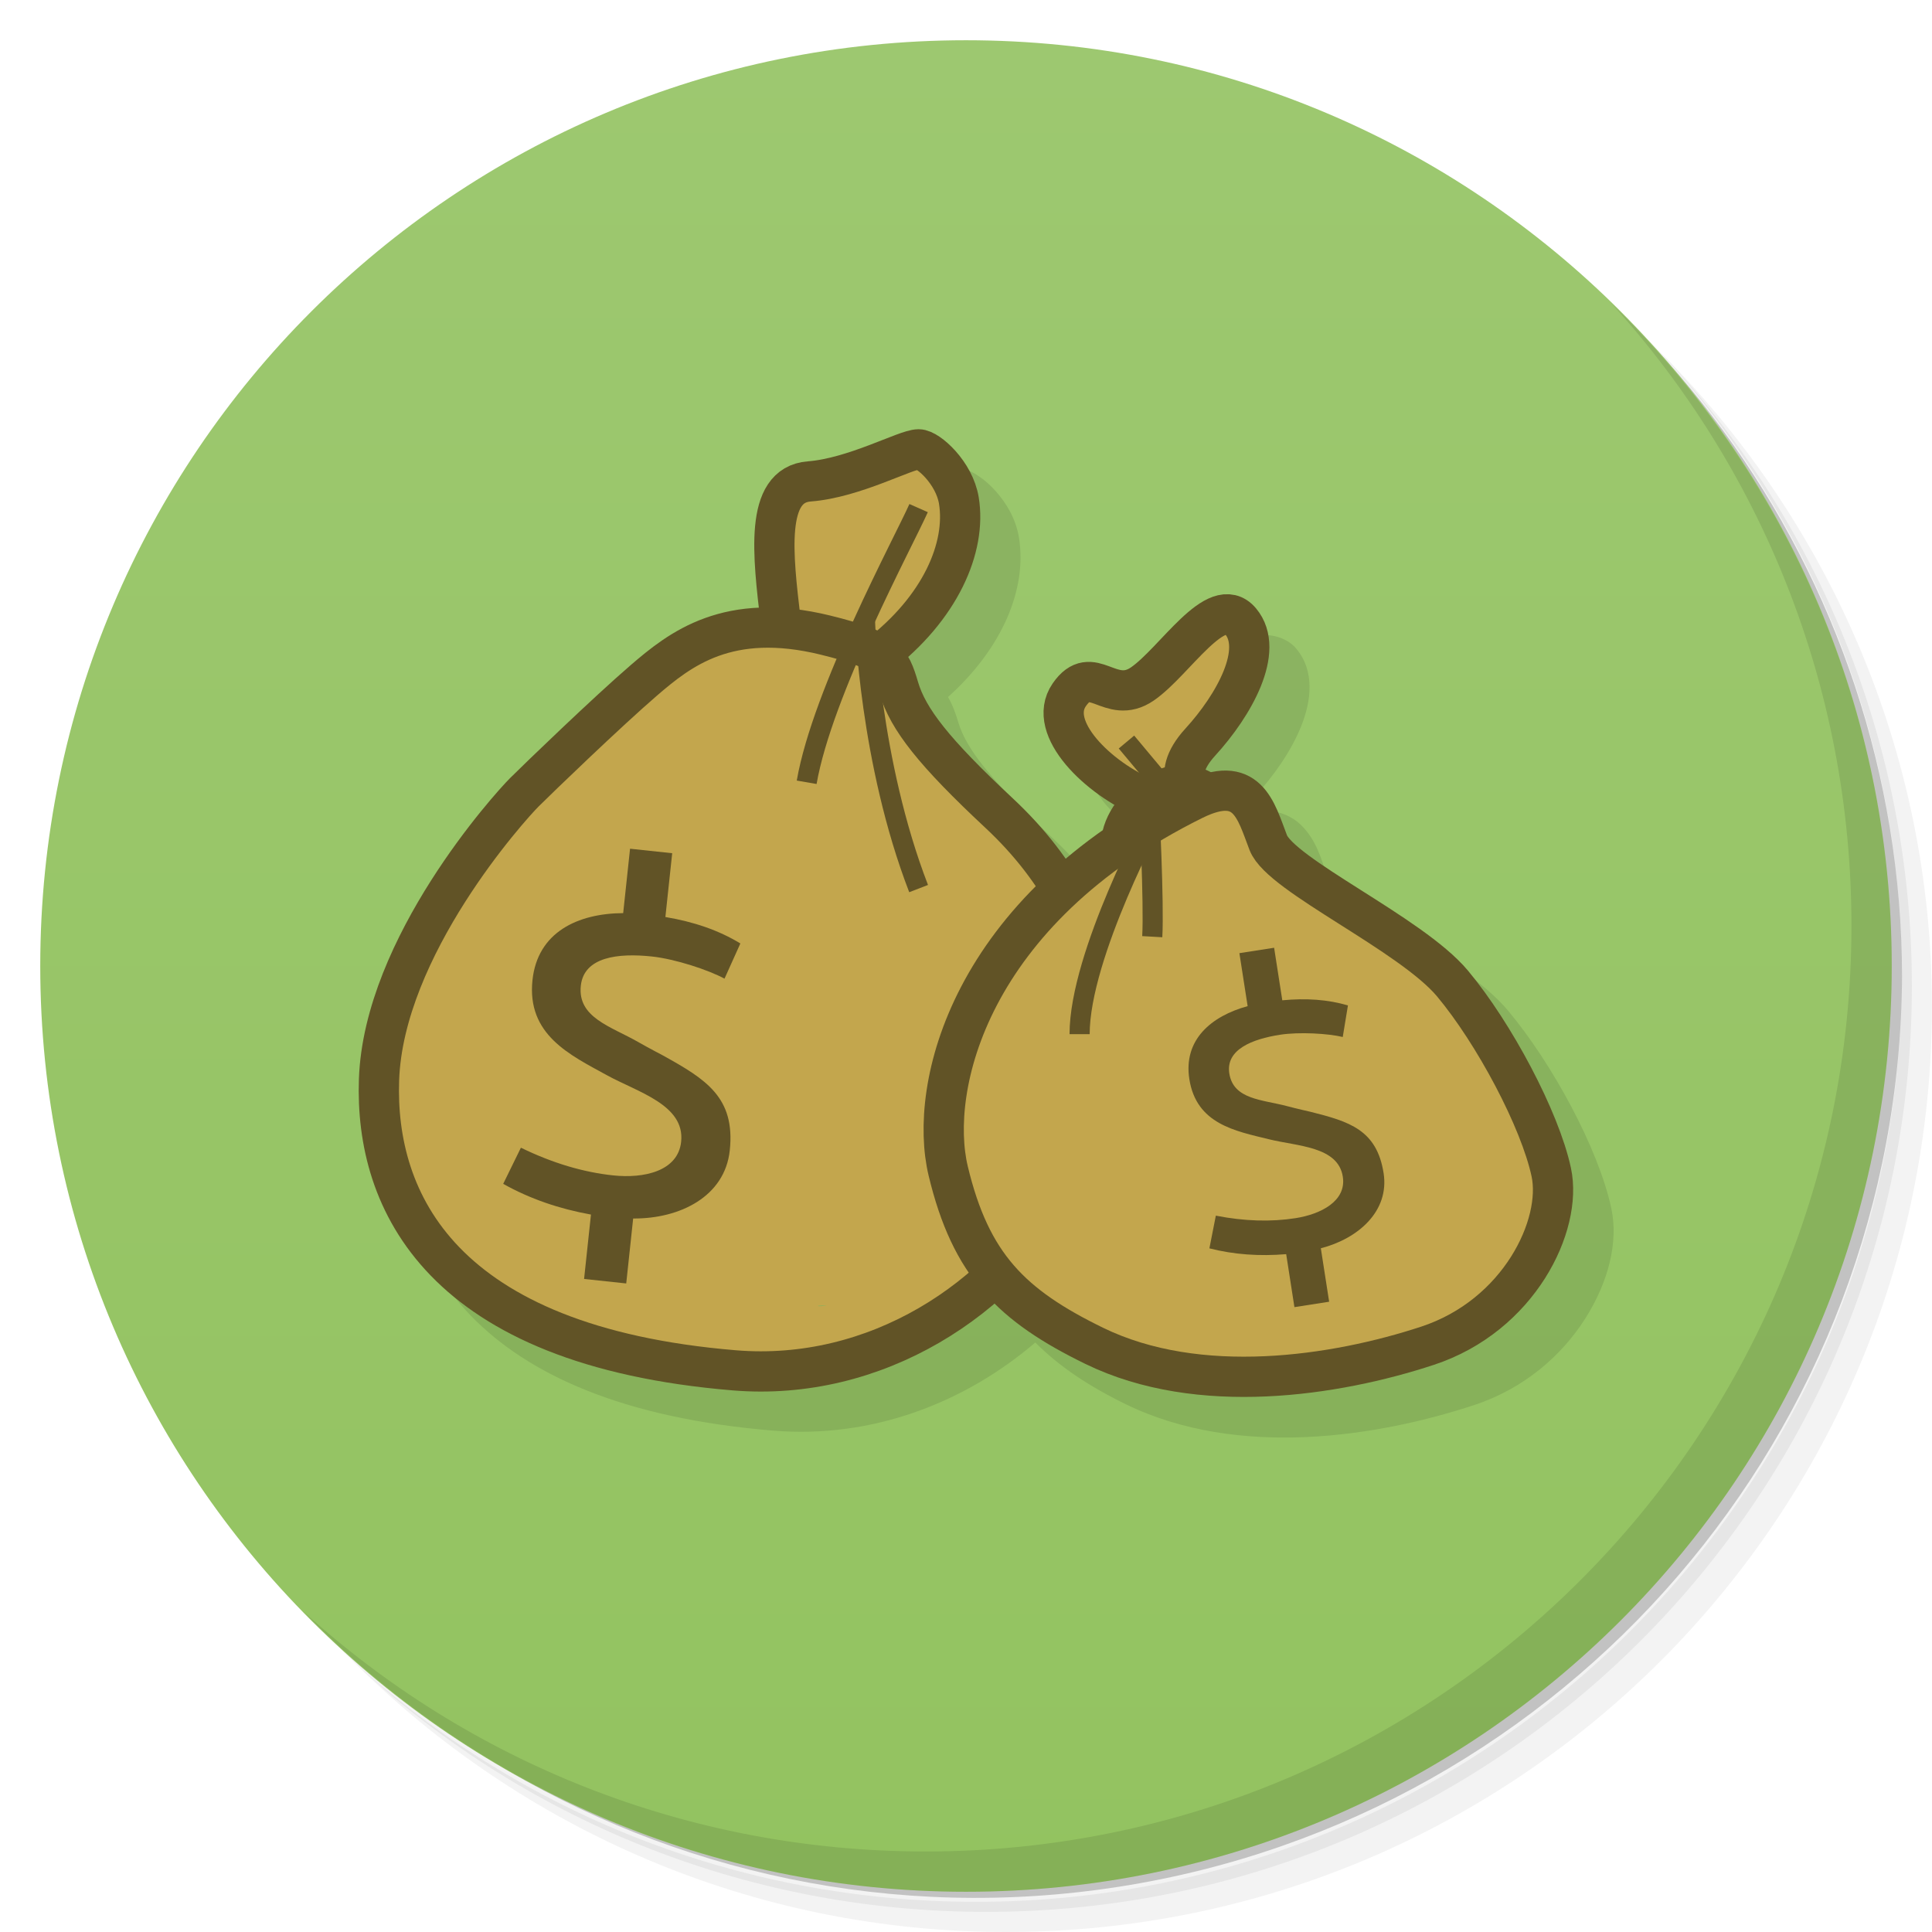
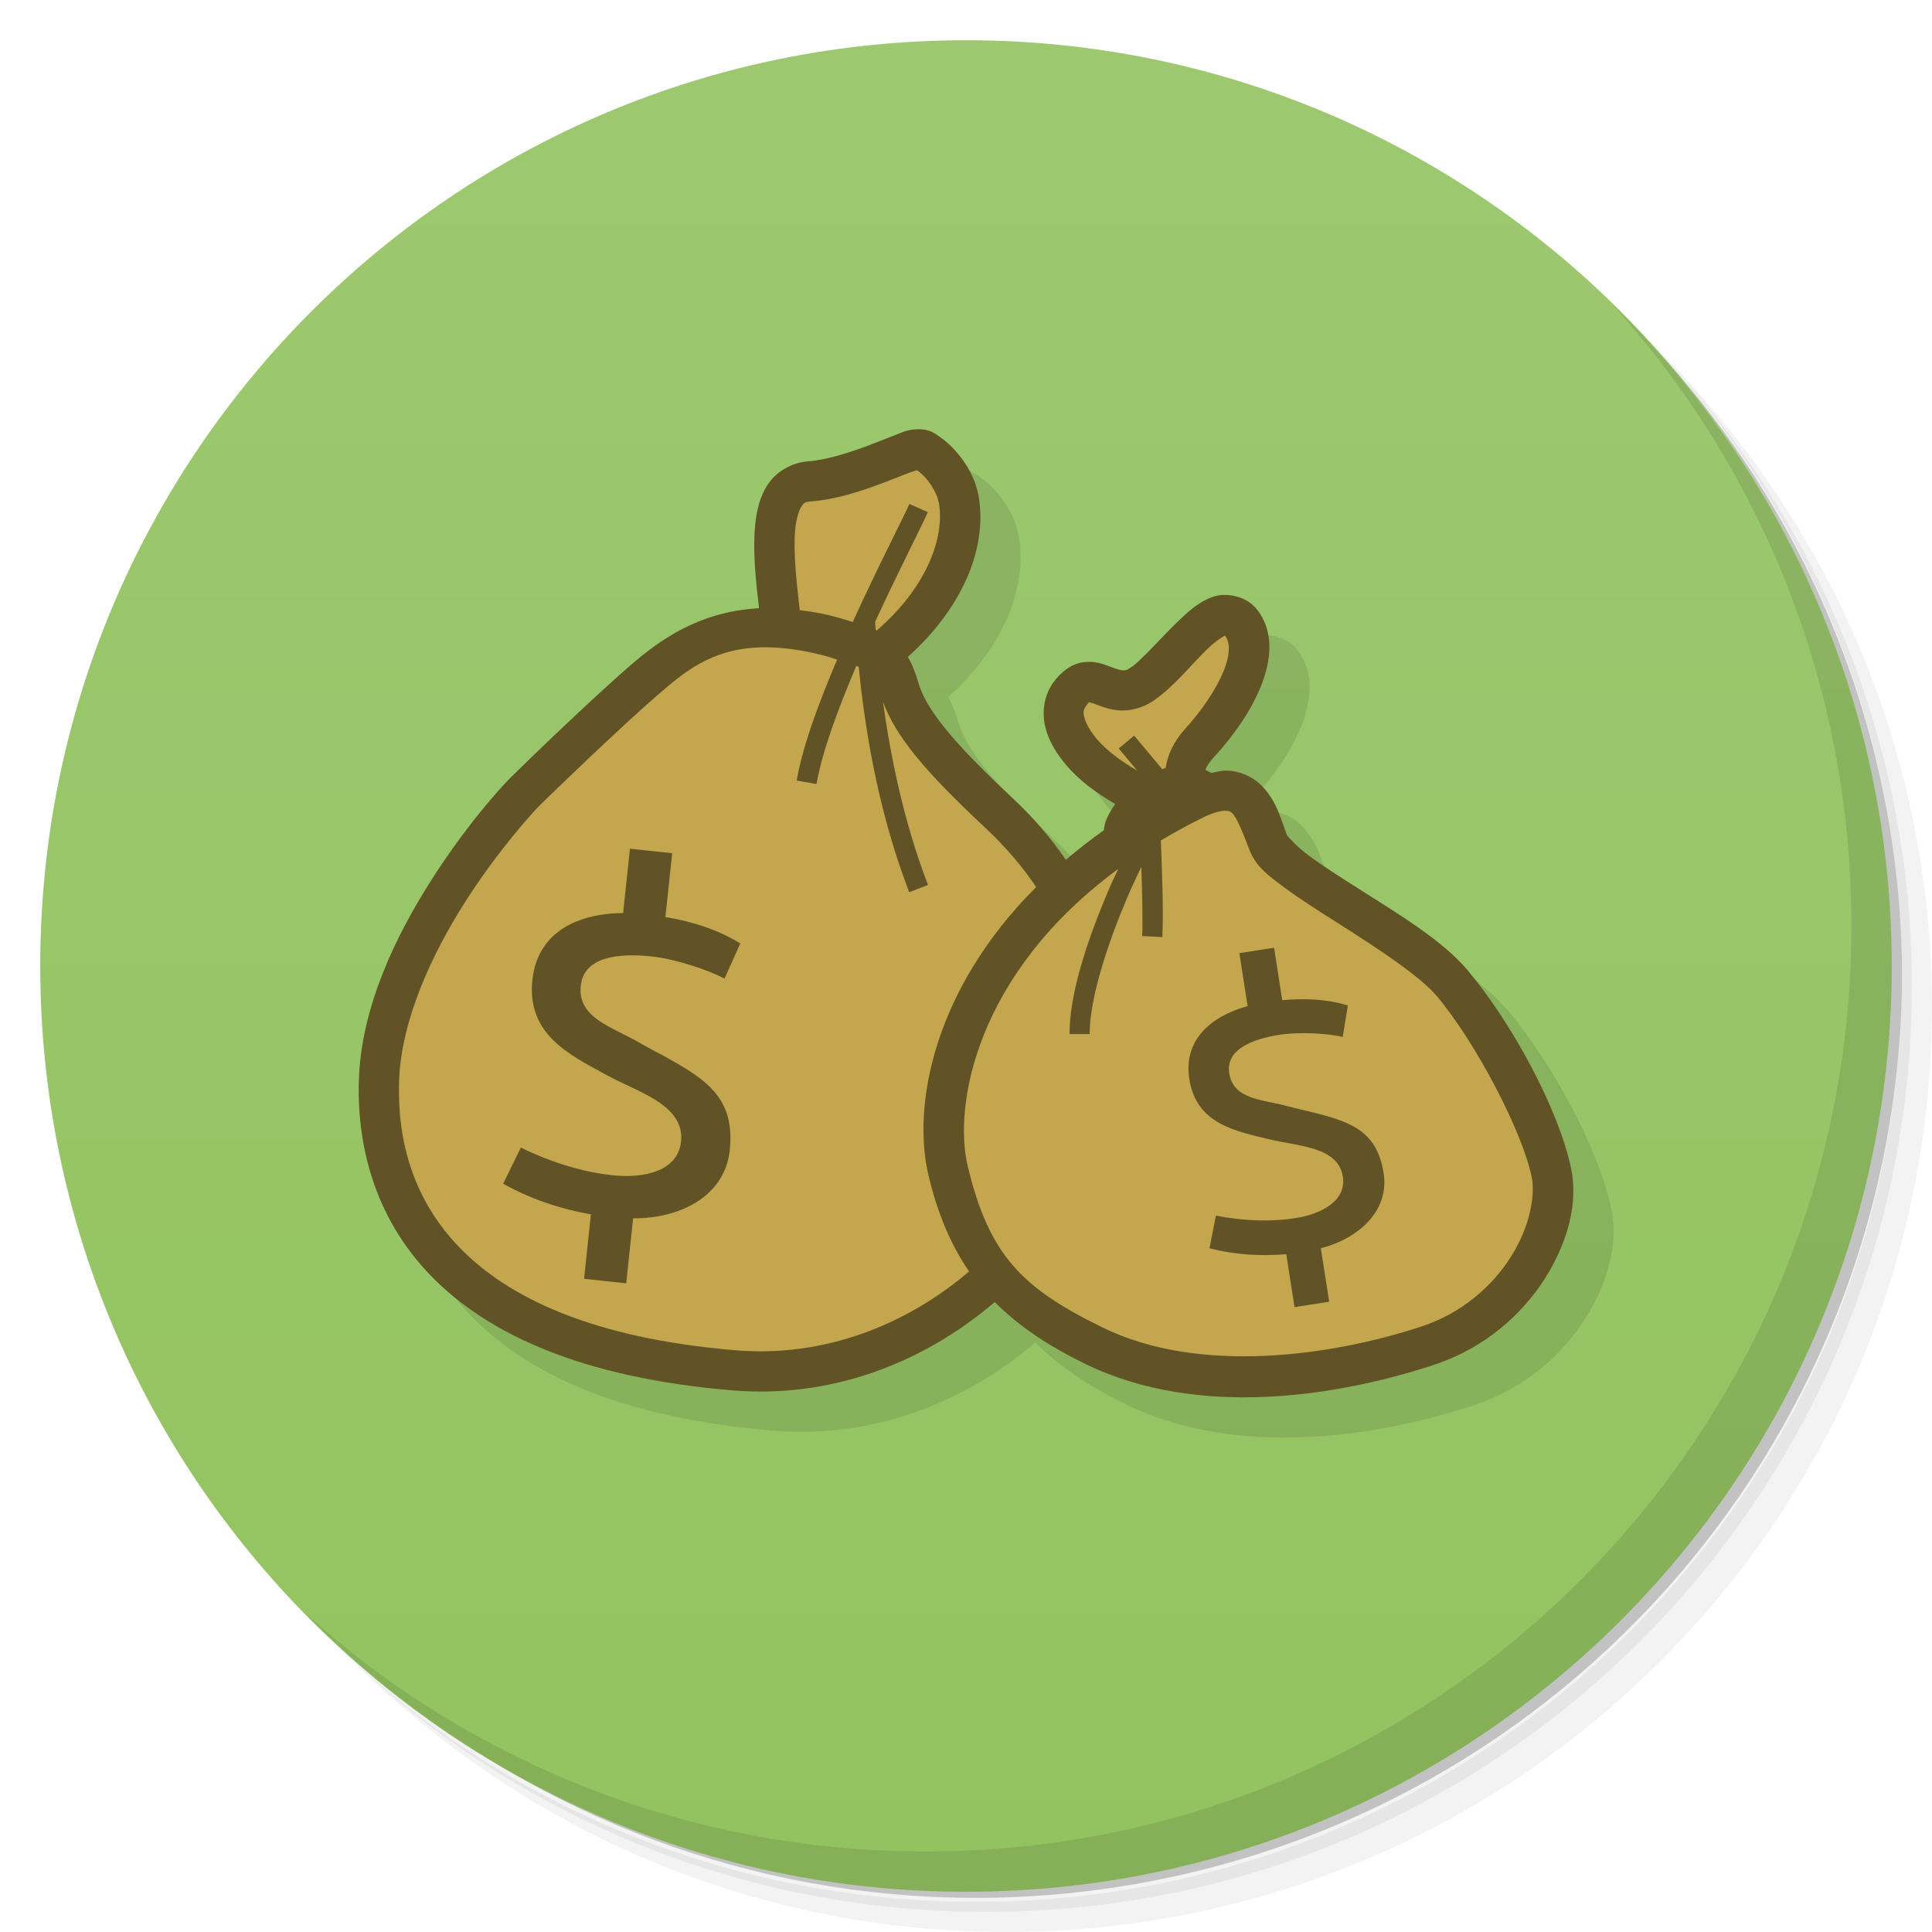
- <svg xmlns="http://www.w3.org/2000/svg" viewBox="0 0 48 48" version="1.1" id="svg49">
-   <defs id="defs7">
-     <linearGradient id="linearGradient3764-6" x1="1" x2="47" gradientUnits="userSpaceOnUse" gradientTransform="rotate(-90,24,24)">
-       <stop style="stop-color:#93c360;stop-opacity:1" id="stop2-2" />
-       <stop offset="1" style="stop-color:#9dc870;stop-opacity:1" id="stop4-9" />
+ <svg xmlns="http://www.w3.org/2000/svg" version="1.1" viewBox="0 0 48 48">
+   <defs>
+     <linearGradient id="linearGradient3764-6" x1="1" x2="47" gradientTransform="rotate(-90 24 24)" gradientUnits="userSpaceOnUse">
+       <stop stop-color="#93c360" offset="0" />
+       <stop stop-color="#9dc870" offset="1" />
    </linearGradient>
  </defs>
-   <g id="g15">
-     <path d="m 36.31,5 c 5.859,4.062 9.688,10.831 9.688,18.5 0,12.426 -10.07,22.5 -22.5,22.5 -7.669,0 -14.438,-3.828 -18.5,-9.688 1.037,1.822 2.306,3.499 3.781,4.969 4.085,3.712 9.514,5.969 15.469,5.969 12.703,0 23,-10.298 23,-23 0,-5.954 -2.256,-11.384 -5.969,-15.469 C 39.81,7.306 38.132,6.037 36.31,5 Z m 4.969,3.781 c 3.854,4.113 6.219,9.637 6.219,15.719 0,12.703 -10.297,23 -23,23 -6.081,0 -11.606,-2.364 -15.719,-6.219 4.16,4.144 9.883,6.719 16.219,6.719 12.703,0 23,-10.298 23,-23 0,-6.335 -2.575,-12.06 -6.719,-16.219 z" style="opacity:0.05" id="path9" />
-     <path d="m 41.28,8.781 c 3.712,4.085 5.969,9.514 5.969,15.469 0,12.703 -10.297,23 -23,23 -5.954,0 -11.384,-2.256 -15.469,-5.969 4.113,3.854 9.637,6.219 15.719,6.219 12.703,0 23,-10.298 23,-23 0,-6.081 -2.364,-11.606 -6.219,-15.719 z" style="opacity:0.1" id="path11" />
-     <path d="M 31.25,2.375 C 39.865,5.529 46,13.792 46,23.505 c 0,12.426 -10.07,22.5 -22.5,22.5 -9.708,0 -17.971,-6.135 -21.12,-14.75 a 23,23 0 0 0 44.875,-7 23,23 0 0 0 -16,-21.875 z" style="opacity:0.2" id="path13" />
-   </g>
-   <g id="g19">
-     <path d="M 24,1 C 36.703,1 47,11.297 47,24 47,36.703 36.703,47 24,47 11.297,47 1,36.703 1,24 1,11.297 11.297,1 24,1 Z" style="fill:url(#linearGradient3764-6);fill-opacity:1" id="path17" />
-   </g>
-   <g id="g41">
-     <path d="m 40.03,7.531 c 3.712,4.084 5.969,9.514 5.969,15.469 0,12.703 -10.297,23 -23,23 C 17.045,46 11.615,43.744 7.53,40.031 11.708,44.322 17.54,47 23.999,47 c 12.703,0 23,-10.298 23,-23 0,-6.462 -2.677,-12.291 -6.969,-16.469 z" style="opacity:0.1" id="path39" />
-   </g>
-   <g transform="translate(-2,-54)" id="g27">
-     <g id="g25">
-       <g transform="translate(1,1)" id="g23">
-         <g style="opacity:0.1" id="g21">
-           
-         </g>
-       </g>
+   <path d="m36.31 5c5.859 4.062 9.688 10.831 9.688 18.5 0 12.426-10.07 22.5-22.5 22.5-7.669 0-14.438-3.828-18.5-9.688 1.037 1.822 2.306 3.499 3.781 4.969 4.085 3.712 9.514 5.969 15.469 5.969 12.703 0 23-10.298 23-23 0-5.954-2.256-11.384-5.969-15.469-1.469-1.475-3.147-2.744-4.969-3.781zm4.969 3.781c3.854 4.113 6.219 9.637 6.219 15.719 0 12.703-10.297 23-23 23-6.081 0-11.606-2.364-15.719-6.219 4.16 4.144 9.883 6.719 16.219 6.719 12.703 0 23-10.298 23-23 0-6.335-2.575-12.06-6.719-16.219z" opacity=".05" />
+   <path d="m41.28 8.781c3.712 4.085 5.969 9.514 5.969 15.469 0 12.703-10.297 23-23 23-5.954 0-11.384-2.256-15.469-5.969 4.113 3.854 9.637 6.219 15.719 6.219 12.703 0 23-10.298 23-23 0-6.081-2.364-11.606-6.219-15.719z" opacity=".1" />
+   <path d="m31.25 2.375c8.615 3.154 14.75 11.417 14.75 21.13 0 12.426-10.07 22.5-22.5 22.5-9.708 0-17.971-6.135-21.12-14.75a23 23 0 0 0 44.875 -7 23 23 0 0 0 -16 -21.875z" opacity=".2" />
+   <path d="m24 1c12.703 0 23 10.297 23 23s-10.297 23-23 23-23-10.297-23-23 10.297-23 23-23z" fill="url(#linearGradient3764-6)" />
+   <path d="m40.03 7.531c3.712 4.084 5.969 9.514 5.969 15.469 0 12.703-10.297 23-23 23-5.954 0-11.384-2.256-15.469-5.969 4.178 4.291 10.01 6.969 16.469 6.969 12.703 0 23-10.298 23-23 0-6.462-2.677-12.291-6.969-16.469z" opacity=".1" />
+   <g transform="translate(-2,-54)">
+     <g transform="translate(1,1)">
+       <g opacity=".1" />
    </g>
  </g>
-   <path style="opacity:0.1;fill:#000000;fill-opacity:1;fill-rule:nonzero;stroke:none;stroke-width:4;stroke-linecap:square;stroke-linejoin:miter;stroke-miterlimit:4;stroke-dasharray:none;stroke-opacity:1" d="m 23.822,11.664 c -0.265,-1.02e-4 -0.382,0.07 -0.576,0.143 -0.194,0.072 -0.416,0.164 -0.658,0.256 -0.484,0.183 -1.05,0.364 -1.52,0.4 -0.41,0.032 -0.782,0.259 -0.988,0.568 -0.206,0.309 -0.285,0.663 -0.32,1.035 -0.06,0.63 0.016,1.343 0.098,2.045 -1.519,0.083 -2.506,0.824 -3.189,1.414 -0.934,0.805 -2.616,2.427 -2.996,2.807 -0.234,0.234 -1.096,1.181 -1.965,2.547 -0.869,1.366 -1.728,3.122 -1.791,4.93 -0.056,1.604 0.365,3.415 1.781,4.879 1.416,1.464 3.781,2.547 7.506,2.855 2.471,0.205 4.769,-0.694 6.518,-2.189 0.596,0.598 1.329,1.085 2.242,1.531 2.808,1.372 6.301,0.8 8.656,0.025 1.259,-0.414 2.189,-1.243 2.766,-2.152 0.576,-0.91 0.827,-1.899 0.646,-2.74 C 39.715,28.543 38.57,26.429 37.472,25.115 36.854,24.375 35.772,23.724 34.797,23.105 34.309,22.796 33.849,22.502 33.51,22.25 33.17,21.998 32.969,21.736 32.976,21.756 c -0.147,-0.381 -0.255,-0.876 -0.662,-1.268 -0.204,-0.196 -0.51,-0.336 -0.838,-0.344 -0.129,-0.003 -0.261,0.024 -0.395,0.053 -0.047,-0.025 -0.092,-0.054 -0.141,-0.074 0.03,-0.075 0.096,-0.181 0.25,-0.35 0.45,-0.493 0.881,-1.096 1.135,-1.725 0.254,-0.629 0.347,-1.375 -0.121,-1.934 -0.258,-0.309 -0.747,-0.404 -1.07,-0.289 -0.324,0.115 -0.562,0.321 -0.799,0.545 -0.474,0.447 -0.949,1.01 -1.234,1.207 -0.119,0.082 -0.155,0.079 -0.221,0.074 -0.065,-0.005 -0.167,-0.041 -0.32,-0.098 -0.153,-0.056 -0.373,-0.145 -0.662,-0.1 -0.289,0.045 -0.557,0.25 -0.746,0.525 -0.226,0.328 -0.268,0.739 -0.182,1.086 0.086,0.347 0.274,0.651 0.508,0.93 0.329,0.393 0.757,0.734 1.215,1.002 -0.085,0.126 -0.165,0.257 -0.221,0.396 -0.027,0.067 -0.03,0.144 -0.049,0.215 -0.343,0.24 -0.656,0.487 -0.953,0.738 -0.363,-0.522 -0.79,-1.029 -1.307,-1.512 -1.604,-1.499 -2.166,-2.257 -2.354,-2.887 -0.063,-0.211 -0.139,-0.427 -0.256,-0.629 1.342,-1.204 1.972,-2.679 1.762,-3.965 -0.078,-0.474 -0.319,-0.859 -0.574,-1.146 -0.128,-0.144 -0.26,-0.263 -0.398,-0.357 -0.138,-0.094 -0.258,-0.187 -0.521,-0.188 z" id="path4594" />
-   <g id="g4592" transform="translate(48.82263,2.435571)">
-     <path style="opacity:1;fill:#c3a64d;fill-opacity:1;fill-rule:nonzero;stroke:none;stroke-width:4;stroke-linecap:square;stroke-linejoin:miter;stroke-miterlimit:4;stroke-dasharray:none;stroke-opacity:1" d="m -25.605,9.035 c -1.001,0.017 -1.848,0.405 -2.809,0.492 -1.068,0.455 -1.141,1.828 -1.125,2.83 0.054,0.607 0.274,1.415 -0.682,1.168 -1.104,0.159 -2.245,0.612 -2.818,1.631 -0.214,0.789 -0.881,0.201 -1.251,0.891 -0.819,0.565 -1.361,1.399 -1.934,2.19 -0.965,1.3 -2.11,2.507 -2.748,4.014 -0.134,0.964 -0.255,1.939 -0.286,2.916 0.061,0.995 0.417,1.962 1.03,2.702 0.819,1.031 1.885,1.874 3,2.572 1.188,0.507 2.491,0.65 3.73,0.993 1.111,0.159 2.246,0.145 3.367,0.156 1.088,-0.251 2.134,-0.765 2.968,-1.487 1.134,-0.652 2.181,-1.554 2.666,-2.803 0.665,-1.173 1.199,-2.541 0.828,-3.9 -0.064,-1.079 -0.137,-2.202 -0.785,-3.123 -0.608,-0.932 -1.092,-1.975 -1.879,-2.773 -0.856,-0.567 -1.772,-1.162 -2.107,-2.199 -0.195,-0.67 -0.749,-1.103 -1.166,-1.6 1.308,-0.38 2.3,-1.448 2.742,-2.715 0.428,-0.722 0.247,-1.875 -0.742,-1.957 z m -0.102,1.586 c 0.02,0.009 -0.051,-0.001 0,0 z m -3.828,2.92 c 3.02e-4,0.061 -0.03,0.007 0,0 z m -7.65,14.611 c 0.028,-0.003 -0.028,0.01 0,0 z m 8.906,1.844 c -0.197,0.042 -0.396,0.006 0,0 z" id="path4562" />
-     <path id="path4532" d="m -29.427,13 c -0.194,-1.644 -0.409,-3.389 0.711,-3.475 1.12,-0.086 2.395,-0.797 2.716,-0.797 0.237,9.33e-5 0.887,0.581 1,1.272 0.191,1.171 -0.466,2.675 -2,3.852" style="opacity:1;fill:none;fill-rule:evenodd;stroke:#615326;stroke-width:1px;stroke-linecap:butt;stroke-linejoin:miter;stroke-opacity:1" />
-     <path id="path4538" d="m -28.312,13.344 c -2.422,-0.594 -3.609,0.344 -4.516,1.125 -0.906,0.781 -2.609,2.422 -2.969,2.781 -0.359,0.359 -3.495,3.827 -3.609,7.141 -0.104,3.014 1.535,6.615 8.828,7.219 6.98,0.578 12.699,-8.125 6.578,-13.844 -1.622,-1.515 -2.26,-2.331 -2.492,-3.11 -0.212,-0.713 -0.314,-0.942 -1.821,-1.312 z" style="fill:none;fill-rule:evenodd;stroke:#615326;stroke-width:1px;stroke-linecap:butt;stroke-linejoin:miter;stroke-opacity:1" />
-     <path style="opacity:1;fill:#c3a64d;fill-opacity:1;fill-rule:nonzero;stroke:none;stroke-width:4;stroke-linecap:square;stroke-linejoin:miter;stroke-miterlimit:4;stroke-dasharray:none;stroke-opacity:1" d="m -18.709,13.059 c -0.743,0.079 -1.081,0.954 -1.447,1.428 -0.876,0.041 -2.274,0.075 -2.256,1.294 0.006,0.983 1.205,0.989 1.607,1.69 0.554,0.726 -0.173,1.079 -0.625,1.569 -0.369,0.807 -1.245,1.025 -1.918,1.493 -1.185,0.777 -1.567,2.25 -1.918,3.537 -0.11,1.007 -0.378,2.063 0.035,3.041 0.257,0.682 0.459,1.235 0.439,1.939 0.406,0.768 1.369,0.916 2.061,1.332 0.927,0.459 1.927,0.718 2.944,0.875 1.007,0.244 2.041,0.341 3.074,0.365 1.068,0.007 2.064,-0.416 3.066,-0.729 0.889,-0.363 1.739,-0.868 2.441,-1.524 0.705,-0.752 1.045,-1.843 0.722,-2.845 -0.423,-1.346 -0.963,-2.71 -1.895,-3.79 -0.871,-0.858 -1.379,-2.124 -2.581,-2.612 -0.614,-0.375 -1.327,-0.602 -1.897,-1.033 -0.469,-0.626 -0.828,-1.74 -1.826,-1.491 -0.588,0.311 -0.667,-1.073 -0.44,-1.462 0.409,-0.675 0.863,-1.341 1.176,-2.066 0.215,-0.49 -0.312,-0.966 -0.763,-1.01 z m -0.225,4.668 c -0.052,-0.021 -0.036,0.036 0,0 z m -1.098,6.143 c 0.019,0.065 -0.004,0.018 0,0 z" id="path4571" />
-     <path id="path4540" d="m -19.172,17.438 c 1.345,-0.666 1.547,0.25 1.859,1.062 0.312,0.812 3.547,2.266 4.578,3.5 1.031,1.234 2.172,3.375 2.453,4.688 C -10,28 -11.078,30.25 -13.359,31 c -2.281,0.75 -5.675,1.273 -8.281,0 -2.047,-1 -3.064,-2 -3.625,-4.344 -0.497,-2.076 0.513,-6.455 6.094,-9.219 z" style="fill:none;fill-rule:evenodd;stroke:#615326;stroke-width:1px;stroke-linecap:butt;stroke-linejoin:miter;stroke-opacity:1" />
-     <path id="path4542" d="m -20.906,18.82 c -0.375,-0.781 1.047,-2.289 2.047,-1.555" style="fill:#000000;fill-rule:evenodd;stroke:#615326;stroke-width:1px;stroke-linecap:butt;stroke-linejoin:miter;stroke-opacity:1;fill-opacity:0" />
-     <path id="path4544" d="M -20.352,17.398 C -21.531,16.906 -22.828,15.656 -22.258,14.828 -21.688,14 -21.242,15.109 -20.438,14.555 -19.633,14 -18.602,12.281 -18,13 c 0.602,0.719 -0.164,2.086 -1,3 -0.836,0.914 -0.094,1.344 -0.094,1.344" style="fill:none;fill-rule:evenodd;stroke:#615326;stroke-width:1px;stroke-linecap:butt;stroke-linejoin:miter;stroke-opacity:1" />
-     <g id="g4751" style="opacity:1;stroke:#615326;stroke-opacity:1;stroke-width:0.5;stroke-miterlimit:4;stroke-dasharray:none">
-       <path style="fill:none;fill-rule:evenodd;stroke:#615326;stroke-width:0.5;stroke-linecap:butt;stroke-linejoin:miter;stroke-miterlimit:4;stroke-dasharray:none;stroke-opacity:1;opacity:1" d="M -26,10.188 C -26.359,11 -28.391,14.75 -28.781,17" id="path4534" />
-       <path style="fill:none;fill-rule:evenodd;stroke:#615326;stroke-width:0.5;stroke-linecap:butt;stroke-linejoin:miter;stroke-miterlimit:4;stroke-dasharray:none;stroke-opacity:1;opacity:1" d="M -26,19.641 C -27.219,16.484 -27.332,13 -27.332,13" id="path4536" />
-       <path style="fill:none;fill-rule:evenodd;stroke:#615326;stroke-width:0.5;stroke-linecap:butt;stroke-linejoin:miter;stroke-miterlimit:4;stroke-dasharray:none;stroke-opacity:1;opacity:1" d="M -20.836,16 C -20,17 -19.531,17.562 -19.531,17.562" id="path4546" />
-       <path style="fill:none;fill-rule:evenodd;stroke:#615326;stroke-width:0.5;stroke-linecap:butt;stroke-linejoin:miter;stroke-miterlimit:4;stroke-dasharray:none;stroke-opacity:1;opacity:1" d="m -20.195,20.836 c 0.047,-0.836 -0.078,-3.312 -0.078,-3.312" id="path4548" />
-       <path style="fill:none;fill-rule:evenodd;stroke:#615326;stroke-width:0.5;stroke-linecap:butt;stroke-linejoin:miter;stroke-miterlimit:4;stroke-dasharray:none;stroke-opacity:1;opacity:1" d="m -22,23.258 c 0,-1.977 1.898,-5.477 1.898,-5.477" id="path4550" />
-     </g>
-     <g aria-label="$" transform="rotate(6.09332)" style="font-style:normal;font-weight:normal;font-size:14.236px;line-height:7.118px;font-family:sans-serif;letter-spacing:0px;word-spacing:0px;fill:#615326;fill-opacity:1;stroke:none;stroke-width:1px;stroke-linecap:butt;stroke-linejoin:miter;stroke-opacity:1" id="text4759">
-       <path d="m -27.743,29.254 c 0,-1.324 -0.783,-1.694 -1.893,-2.164 0,0 -0.399,-0.157 -0.655,-0.27 -0.712,-0.313 -1.566,-0.441 -1.566,-1.238 0,-0.726 0.84,-0.911 1.68,-0.911 0.584,0 1.438,0.185 1.851,0.356 l 0.299,-0.911 c -0.569,-0.27 -1.21,-0.413 -1.922,-0.456 v -1.594 h -1.053 v 1.609 c -1.125,0.128 -2.064,0.698 -2.064,1.893 0,1.367 1.125,1.751 2.078,2.15 0.811,0.342 2.021,0.527 2.021,1.452 0,0.74 -0.826,1.011 -1.594,1.011 -0.74,0 -1.523,-0.142 -2.349,-0.441 l -0.342,0.94 c 0.698,0.299 1.452,0.47 2.249,0.527 v 1.609 h 1.053 v -1.623 c 1.153,-0.114 2.207,-0.783 2.207,-1.936 z" style="font-style:normal;font-variant:normal;font-weight:normal;font-stretch:normal;font-family:Cantarell;-inkscape-font-specification:Cantarell;fill:#615326;fill-opacity:1;stroke-width:1px" id="path4789" />
-     </g>
-     <g aria-label="$" transform="rotate(-8.843479)" style="font-style:normal;font-weight:normal;font-size:11.791px;line-height:5.895px;font-family:sans-serif;letter-spacing:0px;word-spacing:0px;fill:#615326;fill-opacity:1;stroke:none;stroke-width:1px;stroke-linecap:butt;stroke-linejoin:miter;stroke-opacity:1" id="text4759-0">
-       <path d="m -18.382,24.176 c 0,-1.097 -0.648,-1.403 -1.568,-1.792 0,0 -0.33,-0.13 -0.542,-0.224 -0.59,-0.259 -1.297,-0.366 -1.297,-1.026 0,-0.601 0.696,-0.755 1.391,-0.755 0.483,0 1.191,0.153 1.533,0.295 l 0.248,-0.755 c -0.472,-0.224 -1.002,-0.342 -1.592,-0.377 v -1.321 h -0.873 v 1.332 c -0.931,0.106 -1.71,0.578 -1.71,1.568 0,1.132 0.931,1.45 1.721,1.78 0.672,0.283 1.674,0.436 1.674,1.203 0,0.613 -0.684,0.837 -1.321,0.837 -0.613,0 -1.262,-0.118 -1.945,-0.366 l -0.283,0.778 c 0.578,0.248 1.203,0.389 1.863,0.436 v 1.332 h 0.873 v -1.344 c 0.955,-0.094 1.828,-0.648 1.828,-1.604 z" style="font-style:normal;font-variant:normal;font-weight:normal;font-stretch:normal;font-family:Cantarell;-inkscape-font-specification:Cantarell;fill:#615326;fill-opacity:1;stroke-width:1px" id="path4792" />
-     </g>
+   <g>
+     <path d="m23.822 11.664c-0.265-1.02e-4 -0.382 0.07-0.576 0.143-0.194 0.072-0.416 0.164-0.658 0.256-0.484 0.183-1.05 0.364-1.52 0.4-0.41 0.032-0.782 0.259-0.988 0.568s-0.285 0.663-0.32 1.035c-0.06 0.63 0.016 1.343 0.098 2.045-1.519 0.083-2.506 0.824-3.189 1.414-0.934 0.805-2.616 2.427-2.996 2.807-0.234 0.234-1.096 1.181-1.965 2.547-0.869 1.366-1.728 3.122-1.791 4.93-0.056 1.604 0.365 3.415 1.781 4.879 1.416 1.464 3.781 2.547 7.506 2.856 2.471 0.205 4.769-0.694 6.518-2.189 0.596 0.598 1.329 1.085 2.242 1.531 2.808 1.372 6.301 0.8 8.656 0.025 1.259-0.414 2.189-1.243 2.766-2.152 0.576-0.91 0.827-1.899 0.646-2.74-0.316-1.474-1.461-3.589-2.559-4.902-0.619-0.74-1.7-1.391-2.676-2.01-0.488-0.309-0.947-0.603-1.287-0.855-0.34-0.252-0.541-0.514-0.533-0.494-0.147-0.381-0.255-0.876-0.662-1.268-0.204-0.196-0.51-0.336-0.838-0.344-0.129-3e-3 -0.261 0.024-0.395 0.053-0.047-0.025-0.092-0.054-0.141-0.074 0.03-0.075 0.096-0.181 0.25-0.35 0.45-0.493 0.881-1.096 1.135-1.725s0.347-1.375-0.121-1.934c-0.258-0.309-0.747-0.404-1.07-0.289-0.324 0.115-0.562 0.321-0.799 0.545-0.474 0.447-0.949 1.01-1.234 1.207-0.119 0.082-0.155 0.079-0.221 0.074-0.065-0.005-0.167-0.041-0.32-0.098s-0.373-0.145-0.662-0.1c-0.289 0.045-0.557 0.25-0.746 0.525-0.226 0.328-0.268 0.739-0.182 1.086 0.086 0.347 0.274 0.651 0.508 0.93 0.329 0.393 0.757 0.734 1.215 1.002-0.085 0.126-0.165 0.257-0.221 0.396-0.027 0.067-0.03 0.144-0.049 0.215-0.343 0.24-0.656 0.487-0.953 0.738-0.363-0.522-0.79-1.03-1.307-1.512-1.604-1.499-2.167-2.257-2.353-2.887-0.063-0.211-0.139-0.427-0.256-0.629 1.343-1.204 1.972-2.679 1.762-3.965-0.078-0.474-0.319-0.859-0.574-1.147-0.128-0.144-0.26-0.263-0.398-0.357-0.138-0.094-0.258-0.187-0.521-0.188z" opacity=".1" />
+     <path d="m23.217 11.471c-1.001 0.017-1.848 0.405-2.809 0.492-1.068 0.455-1.141 1.827-1.125 2.83 0.054 0.607 0.274 1.415-0.682 1.168-1.104 0.159-2.245 0.612-2.818 1.631-0.214 0.789-0.881 0.202-1.25 0.893-0.819 0.565-1.361 1.398-1.934 2.189-0.965 1.3-2.11 2.506-2.748 4.014-0.134 0.964-0.254 1.939-0.285 2.916 0.061 0.995 0.417 1.963 1.029 2.703 0.819 1.031 1.885 1.874 3 2.572 1.188 0.507 2.491 0.651 3.731 0.994 1.111 0.159 2.247 0.145 3.367 0.156 1.088-0.251 2.133-0.766 2.967-1.488 0.286-0.164 0.565-0.345 0.832-0.543 0.47 0.353 1.102 0.519 1.6 0.818 0.927 0.459 1.928 0.718 2.945 0.875 1.007 0.244 2.041 0.341 3.074 0.365 1.068 0.007 2.062-0.415 3.064-0.729 0.889-0.363 1.739-0.868 2.441-1.523 0.705-0.752 1.046-1.843 0.723-2.846-0.423-1.346-0.963-2.71-1.895-3.791-0.871-0.858-1.38-2.124-2.582-2.611-0.614-0.375-1.327-0.602-1.897-1.033-0.469-0.626-0.828-1.74-1.826-1.49-0.588 0.311-0.667-1.074-0.439-1.463 0.409-0.675 0.863-1.341 1.176-2.066 0.215-0.49-0.312-0.967-0.764-1.01-0.743 0.079-1.081 0.954-1.447 1.428-0.876 0.041-2.274 0.076-2.256 1.295 0.006 0.983 1.205 0.988 1.607 1.69 0.554 0.726-0.173 1.078-0.625 1.568-0.235 0.515-0.679 0.79-1.143 1.043-0.552-0.881-1.026-1.832-1.76-2.576-0.856-0.567-1.772-1.162-2.107-2.199-0.195-0.67-0.749-1.103-1.166-1.6 1.308-0.38 2.3-1.448 2.742-2.715 0.428-0.722 0.247-1.875-0.742-1.957z" fill="#c3a64d" />
+     <path d="m22.822 10.664c-0.265-1.02e-4 -0.382 0.07-0.576 0.143-0.194 0.072-0.416 0.164-0.658 0.256-0.484 0.183-1.05 0.364-1.52 0.4-0.41 0.032-0.782 0.259-0.988 0.568s-0.285 0.663-0.32 1.035c-0.06 0.63 0.016 1.343 0.098 2.045-1.519 0.083-2.506 0.824-3.189 1.414-0.934 0.805-2.616 2.427-2.996 2.807-0.234 0.234-1.096 1.181-1.965 2.547-0.869 1.366-1.728 3.122-1.791 4.93-0.056 1.604 0.365 3.415 1.781 4.879 1.416 1.464 3.781 2.547 7.506 2.856 2.47 0.205 4.762-0.699 6.51-2.195 0.598 0.602 1.333 1.089 2.25 1.537 2.808 1.372 6.301 0.8 8.656 0.025 1.259-0.414 2.189-1.243 2.766-2.152 0.576-0.91 0.827-1.899 0.646-2.74-0.316-1.474-1.461-3.589-2.559-4.902-0.619-0.74-1.7-1.391-2.676-2.01-0.488-0.309-0.947-0.603-1.287-0.855-0.34-0.252-0.541-0.514-0.533-0.494-0.147-0.381-0.255-0.876-0.662-1.268-0.204-0.196-0.51-0.336-0.838-0.344-0.124-0.003-0.254 0.03-0.383 0.059-0.049-0.027-0.096-0.057-0.146-0.078 0.022-0.069 0.074-0.166 0.244-0.352 0.45-0.493 0.881-1.096 1.135-1.725s0.347-1.375-0.121-1.934c-0.194-0.232-0.517-0.343-0.803-0.336-0.095 0.002-0.187 0.018-0.268 0.047-0.324 0.115-0.562 0.321-0.799 0.545-0.474 0.447-0.949 1.01-1.234 1.207-0.119 0.082-0.155 0.079-0.221 0.074-0.065-0.005-0.167-0.041-0.32-0.098s-0.373-0.145-0.662-0.1c-0.289 0.045-0.557 0.25-0.746 0.525-0.226 0.328-0.268 0.739-0.182 1.086 0.086 0.347 0.274 0.651 0.508 0.93 0.33 0.394 0.769 0.713 1.228 0.979-0.092 0.133-0.175 0.272-0.234 0.42-0.029 0.073-0.033 0.158-0.053 0.236-0.338 0.237-0.645 0.482-0.939 0.73-0.363-0.527-0.795-1.039-1.316-1.525-1.604-1.499-2.167-2.257-2.353-2.887-0.063-0.211-0.139-0.427-0.256-0.629 1.343-1.204 1.972-2.679 1.762-3.965-0.078-0.474-0.319-0.859-0.574-1.147-0.128-0.144-0.26-0.263-0.398-0.357-0.138-0.094-0.258-0.187-0.521-0.188zm-0.041 1.016c0.054 0.037 0.136 0.105 0.215 0.193 0.157 0.176 0.299 0.426 0.334 0.643 0.141 0.862-0.327 2.098-1.547 3.148-0.011-0.005-0.018-0.013-0.029-0.018-0.003-0.051-0.012-0.192-0.012-0.197 0.566-1.227 1.126-2.311 1.309-2.725l-0.457-0.203c-0.167 0.377-0.772 1.538-1.377 2.865-0.01 0.022-0.019 0.046-0.029 0.068-0.178-0.053-0.332-0.106-0.559-0.162-0.268-0.066-0.516-0.102-0.76-0.133-0.087-0.748-0.162-1.488-0.113-1.998 0.027-0.28 0.094-0.483 0.156-0.576 0.062-0.094 0.082-0.115 0.232-0.127 0.65-0.05 1.283-0.267 1.797-0.461 0.257-0.097 0.484-0.19 0.654-0.254 0.139-0.052 0.198-0.059 0.186-0.064zm7.656 4.111c0.119 0.164 0.141 0.439-0.039 0.885-0.187 0.463-0.56 1-0.945 1.422-0.3 0.329-0.446 0.667-0.492 0.977-0.031 0.008-0.056 0.026-0.086 0.035-0.222-0.265-0.251-0.3-0.697-0.834l-0.383 0.32c0.293 0.35 0.259 0.309 0.457 0.547-0.384-0.22-0.763-0.497-1.008-0.789-0.167-0.199-0.269-0.394-0.303-0.529-0.034-0.136-0.024-0.192 0.035-0.277 0.096-0.139 0.098-0.107 0.078-0.104-0.02 0.003 0.03 0.003 0.16 0.051 0.13 0.048 0.324 0.133 0.586 0.154 0.262 0.021 0.584-0.051 0.867-0.246 0.519-0.358 0.962-0.931 1.355-1.303 0.183-0.173 0.339-0.275 0.414-0.309zm-11.514 0.291c0.418-0.009 0.9 0.045 1.467 0.184 0.181 0.044 0.272 0.081 0.408 0.121-0.443 1.048-0.85 2.117-1.004 3.006l0.492 0.086c0.143-0.826 0.548-1.892 0.99-2.939 0.027 0.011 0.035 0.019 0.059 0.029 0.125 1.28 0.429 3.461 1.254 5.598l0.467-0.18c-0.621-1.607-0.944-3.286-1.119-4.553 0.317 0.858 1.022 1.712 2.543 3.133 0.507 0.474 0.924 0.967 1.264 1.471-2.551 2.544-3.09 5.434-2.674 7.172 0.232 0.967 0.564 1.735 1.006 2.379-1.561 1.335-3.61 2.14-5.791 1.959-3.568-0.295-5.668-1.313-6.869-2.555-1.201-1.241-1.549-2.739-1.5-4.148 0.052-1.505 0.817-3.142 1.635-4.428 0.818-1.286 1.703-2.252 1.828-2.377 0.339-0.339 2.063-1.998 2.941-2.756 0.669-0.577 1.349-1.173 2.603-1.201zm11.529 4.062c0.098 0.002 0.114 0.015 0.168 0.066 0.108 0.103 0.256 0.473 0.422 0.904 0.164 0.426 0.484 0.65 0.871 0.938 0.387 0.287 0.859 0.587 1.348 0.896 0.977 0.62 2.031 1.313 2.443 1.807 0.965 1.155 2.101 3.322 2.348 4.473 0.101 0.471-0.049 1.263-0.512 1.994-0.463 0.731-1.212 1.402-2.234 1.738-2.207 0.726-5.501 1.2-7.904 0.025-1.987-0.971-2.822-1.77-3.359-4.012-0.362-1.511 0.207-4.789 3.74-7.385-0.085 0.188-0.154 0.319-0.242 0.527-0.48 1.134-0.969 2.508-0.969 3.576h0.5c0-0.908 0.46-2.273 0.93-3.383 0.129-0.304 0.235-0.515 0.354-0.77 0.021 0.655 0.041 1.37 0.021 1.717l0.5 0.027c0.032-0.577-0.003-1.605-0.037-2.4 0.325-0.194 0.667-0.383 1.033-0.564 0.291-0.144 0.482-0.178 0.58-0.176zm-14.801 0.941l-0.17 1.6c-1.132 8e-3 -2.127 0.473-2.254 1.662-0.145 1.359 0.932 1.862 1.838 2.359 0.771 0.426 1.954 0.738 1.855 1.658-0.079 0.736-0.927 0.918-1.691 0.836-0.736-0.079-1.5-0.305-2.289-0.689l-0.439 0.898c0.662 0.371 1.393 0.62 2.18 0.762l-0.17 1.6 1.047 0.113 0.172-1.615c1.159 0.009 2.278-0.543 2.4-1.69 0.141-1.316-0.598-1.768-1.652-2.353 0 0-0.38-0.197-0.623-0.338-0.675-0.387-1.51-0.606-1.426-1.398 0.077-0.722 0.932-0.816 1.768-0.727 0.58 0.062 1.41 0.337 1.803 0.551l0.393-0.875c-0.537-0.329-1.158-0.538-1.861-0.656l0.168-1.586-1.047-0.111zm16.002 2.461l-0.861 0.135 0.205 1.316c-0.904 0.248-1.601 0.834-1.449 1.812 0.174 1.118 1.143 1.289 1.975 1.494 0.708 0.176 1.722 0.174 1.84 0.932 0.094 0.606-0.547 0.931-1.176 1.029-0.606 0.094-1.265 0.077-1.978-0.062l-0.16 0.812c0.609 0.156 1.248 0.201 1.908 0.146l0.205 1.316 0.861-0.135-0.207-1.328c0.929-0.24 1.707-0.922 1.56-1.865-0.169-1.083-0.858-1.286-1.826-1.529 0 0-0.346-0.078-0.57-0.139-0.622-0.166-1.338-0.162-1.44-0.814-0.092-0.594 0.572-0.852 1.26-0.959 0.478-0.074 1.199-0.033 1.559 0.055l0.129-0.783c-0.5-0.149-1.043-0.185-1.631-0.129l-0.203-1.305z" color="#000000" color-rendering="auto" dominant-baseline="auto" fill="#615326" fill-rule="evenodd" image-rendering="auto" shape-rendering="auto" solid-color="#000000" style="font-feature-settings:normal;font-variant-alternates:normal;font-variant-caps:normal;font-variant-ligatures:normal;font-variant-numeric:normal;font-variant-position:normal;isolation:auto;mix-blend-mode:normal;shape-padding:0;text-decoration-color:#000000;text-decoration-line:none;text-decoration-style:solid;text-indent:0;text-orientation:mixed;text-transform:none;white-space:normal" />
  </g>
</svg>
